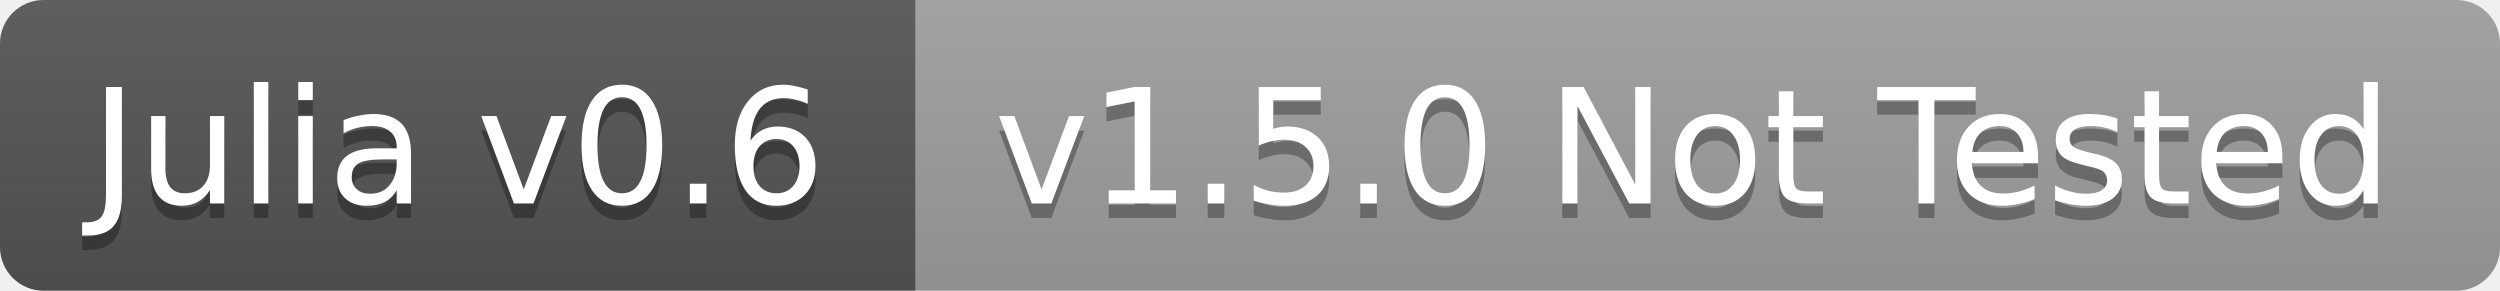
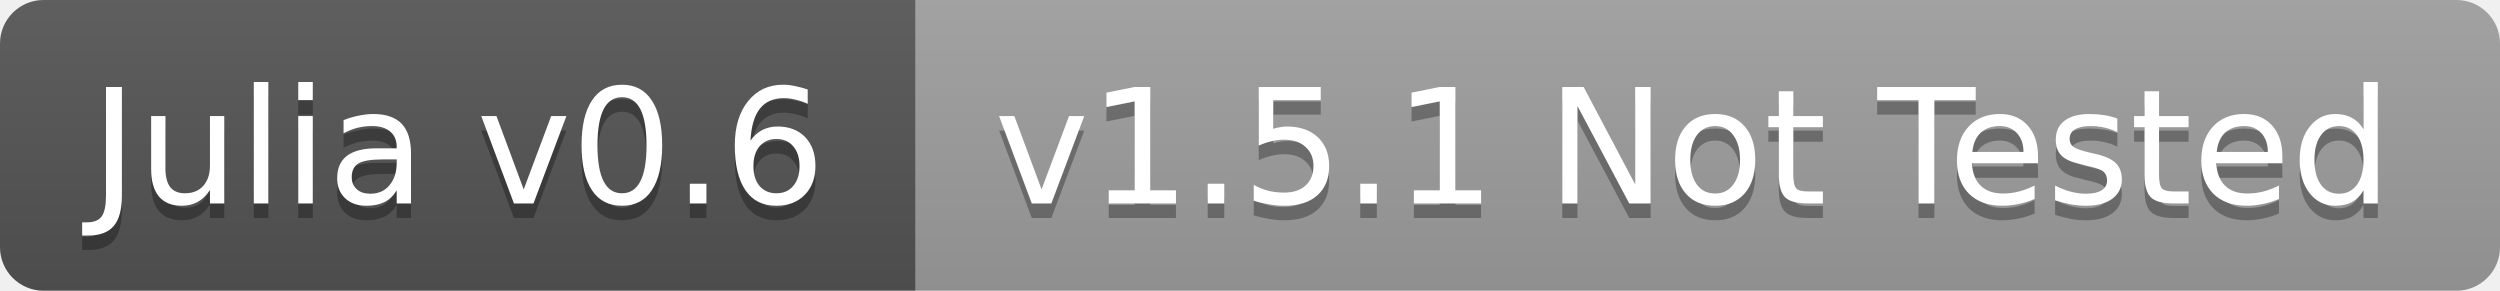
<svg xmlns="http://www.w3.org/2000/svg" width="172" height="20">
  <linearGradient id="b" x2="0" y2="100%">
    <stop offset="0" stop-color="#bbb" stop-opacity=".1" />
    <stop offset="1" stop-opacity=".1" />
  </linearGradient>
  <clipPath id="a">
    <rect width="172" height="20" rx="3" fill="#fff" />
  </clipPath>
  <g clip-path="url(#a)">
    <path fill="#555" d="M0 0h63v20H0z" />
    <path fill="#9f9f9f" d="M63 0h109v20H63z" />
    <path fill="url(#b)" d="M0 0h172v20H0z" />
  </g>
  <g fill="#fff" text-anchor="middle" font-family="DejaVu Sans,Verdana,Geneva,sans-serif" font-size="11">
    <text x="31.5" y="15" fill="#010101" fill-opacity=".3">Julia v0.6</text>
    <text x="31.5" y="14">Julia v0.6</text>
-     <text x="116.5" y="15" fill="#010101" fill-opacity=".3">v1.5.0 Not Tested</text>
-     <text x="116.5" y="14">v1.5.0 Not Tested</text>
+     <text x="116.5" y="15" fill="#010101" fill-opacity=".3">v1.5.1 Not Tested</text>
+     <text x="116.5" y="14">v1.5.1 Not Tested</text>
  </g>
</svg>
